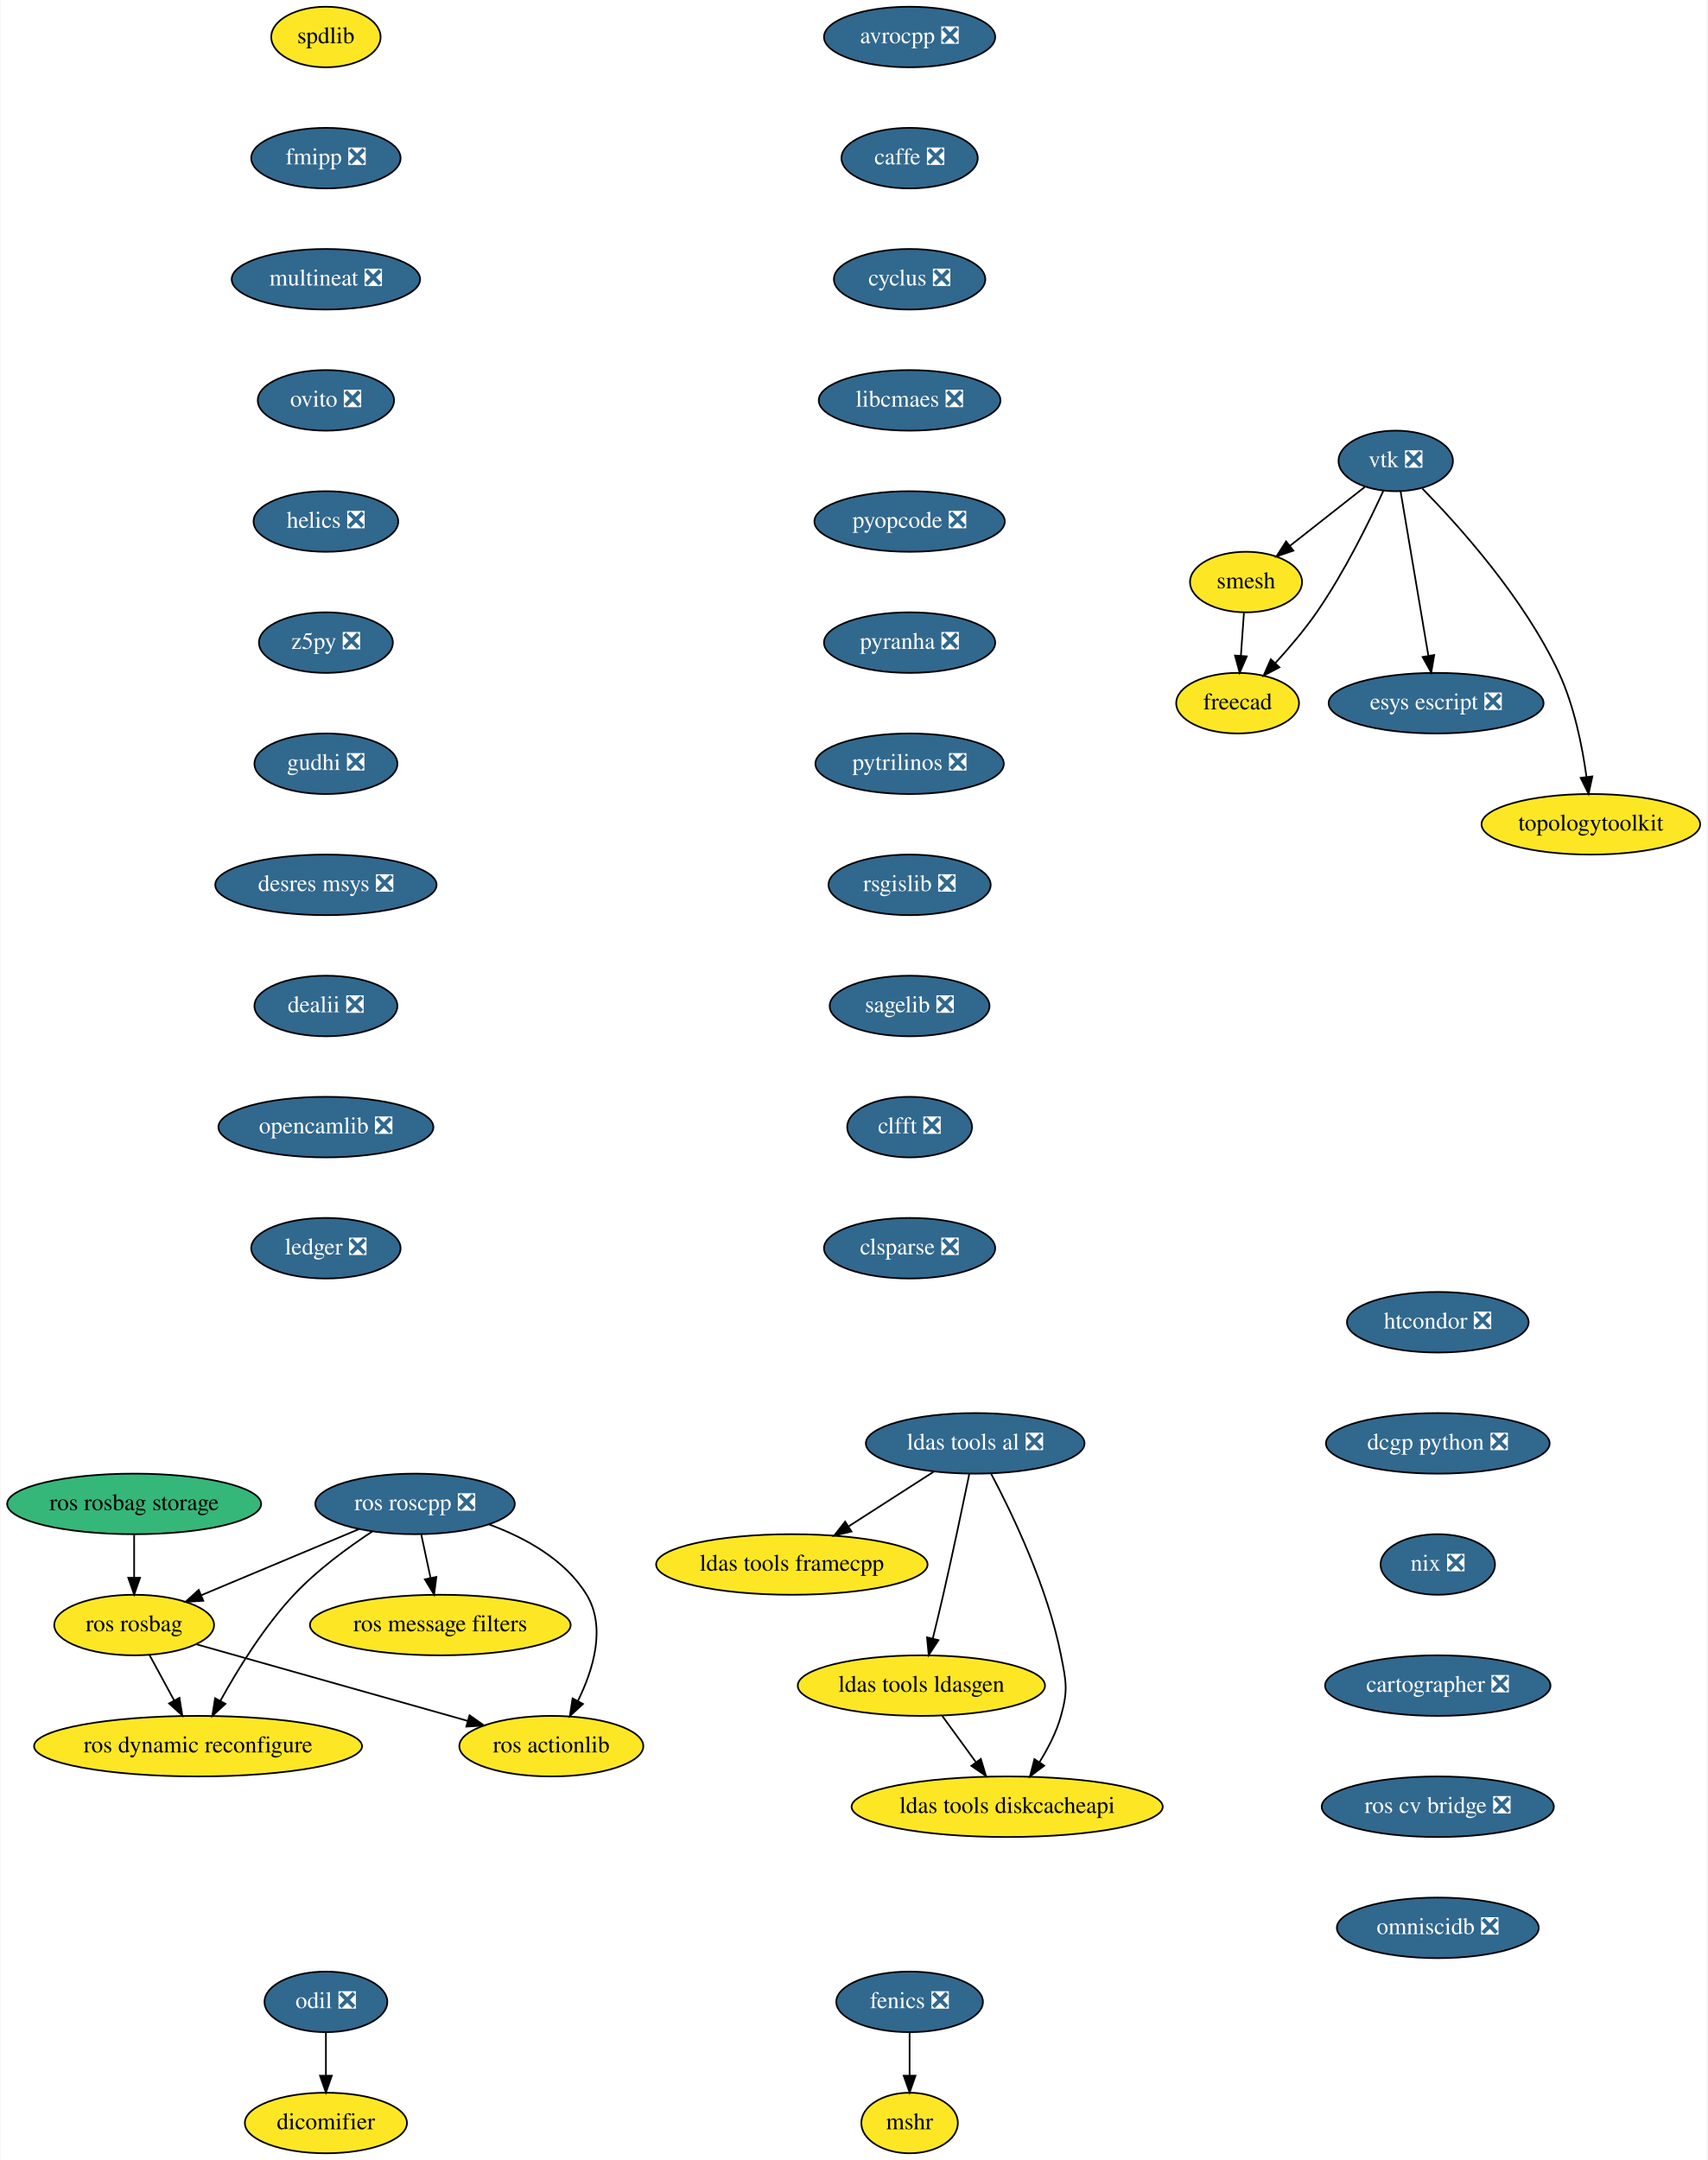
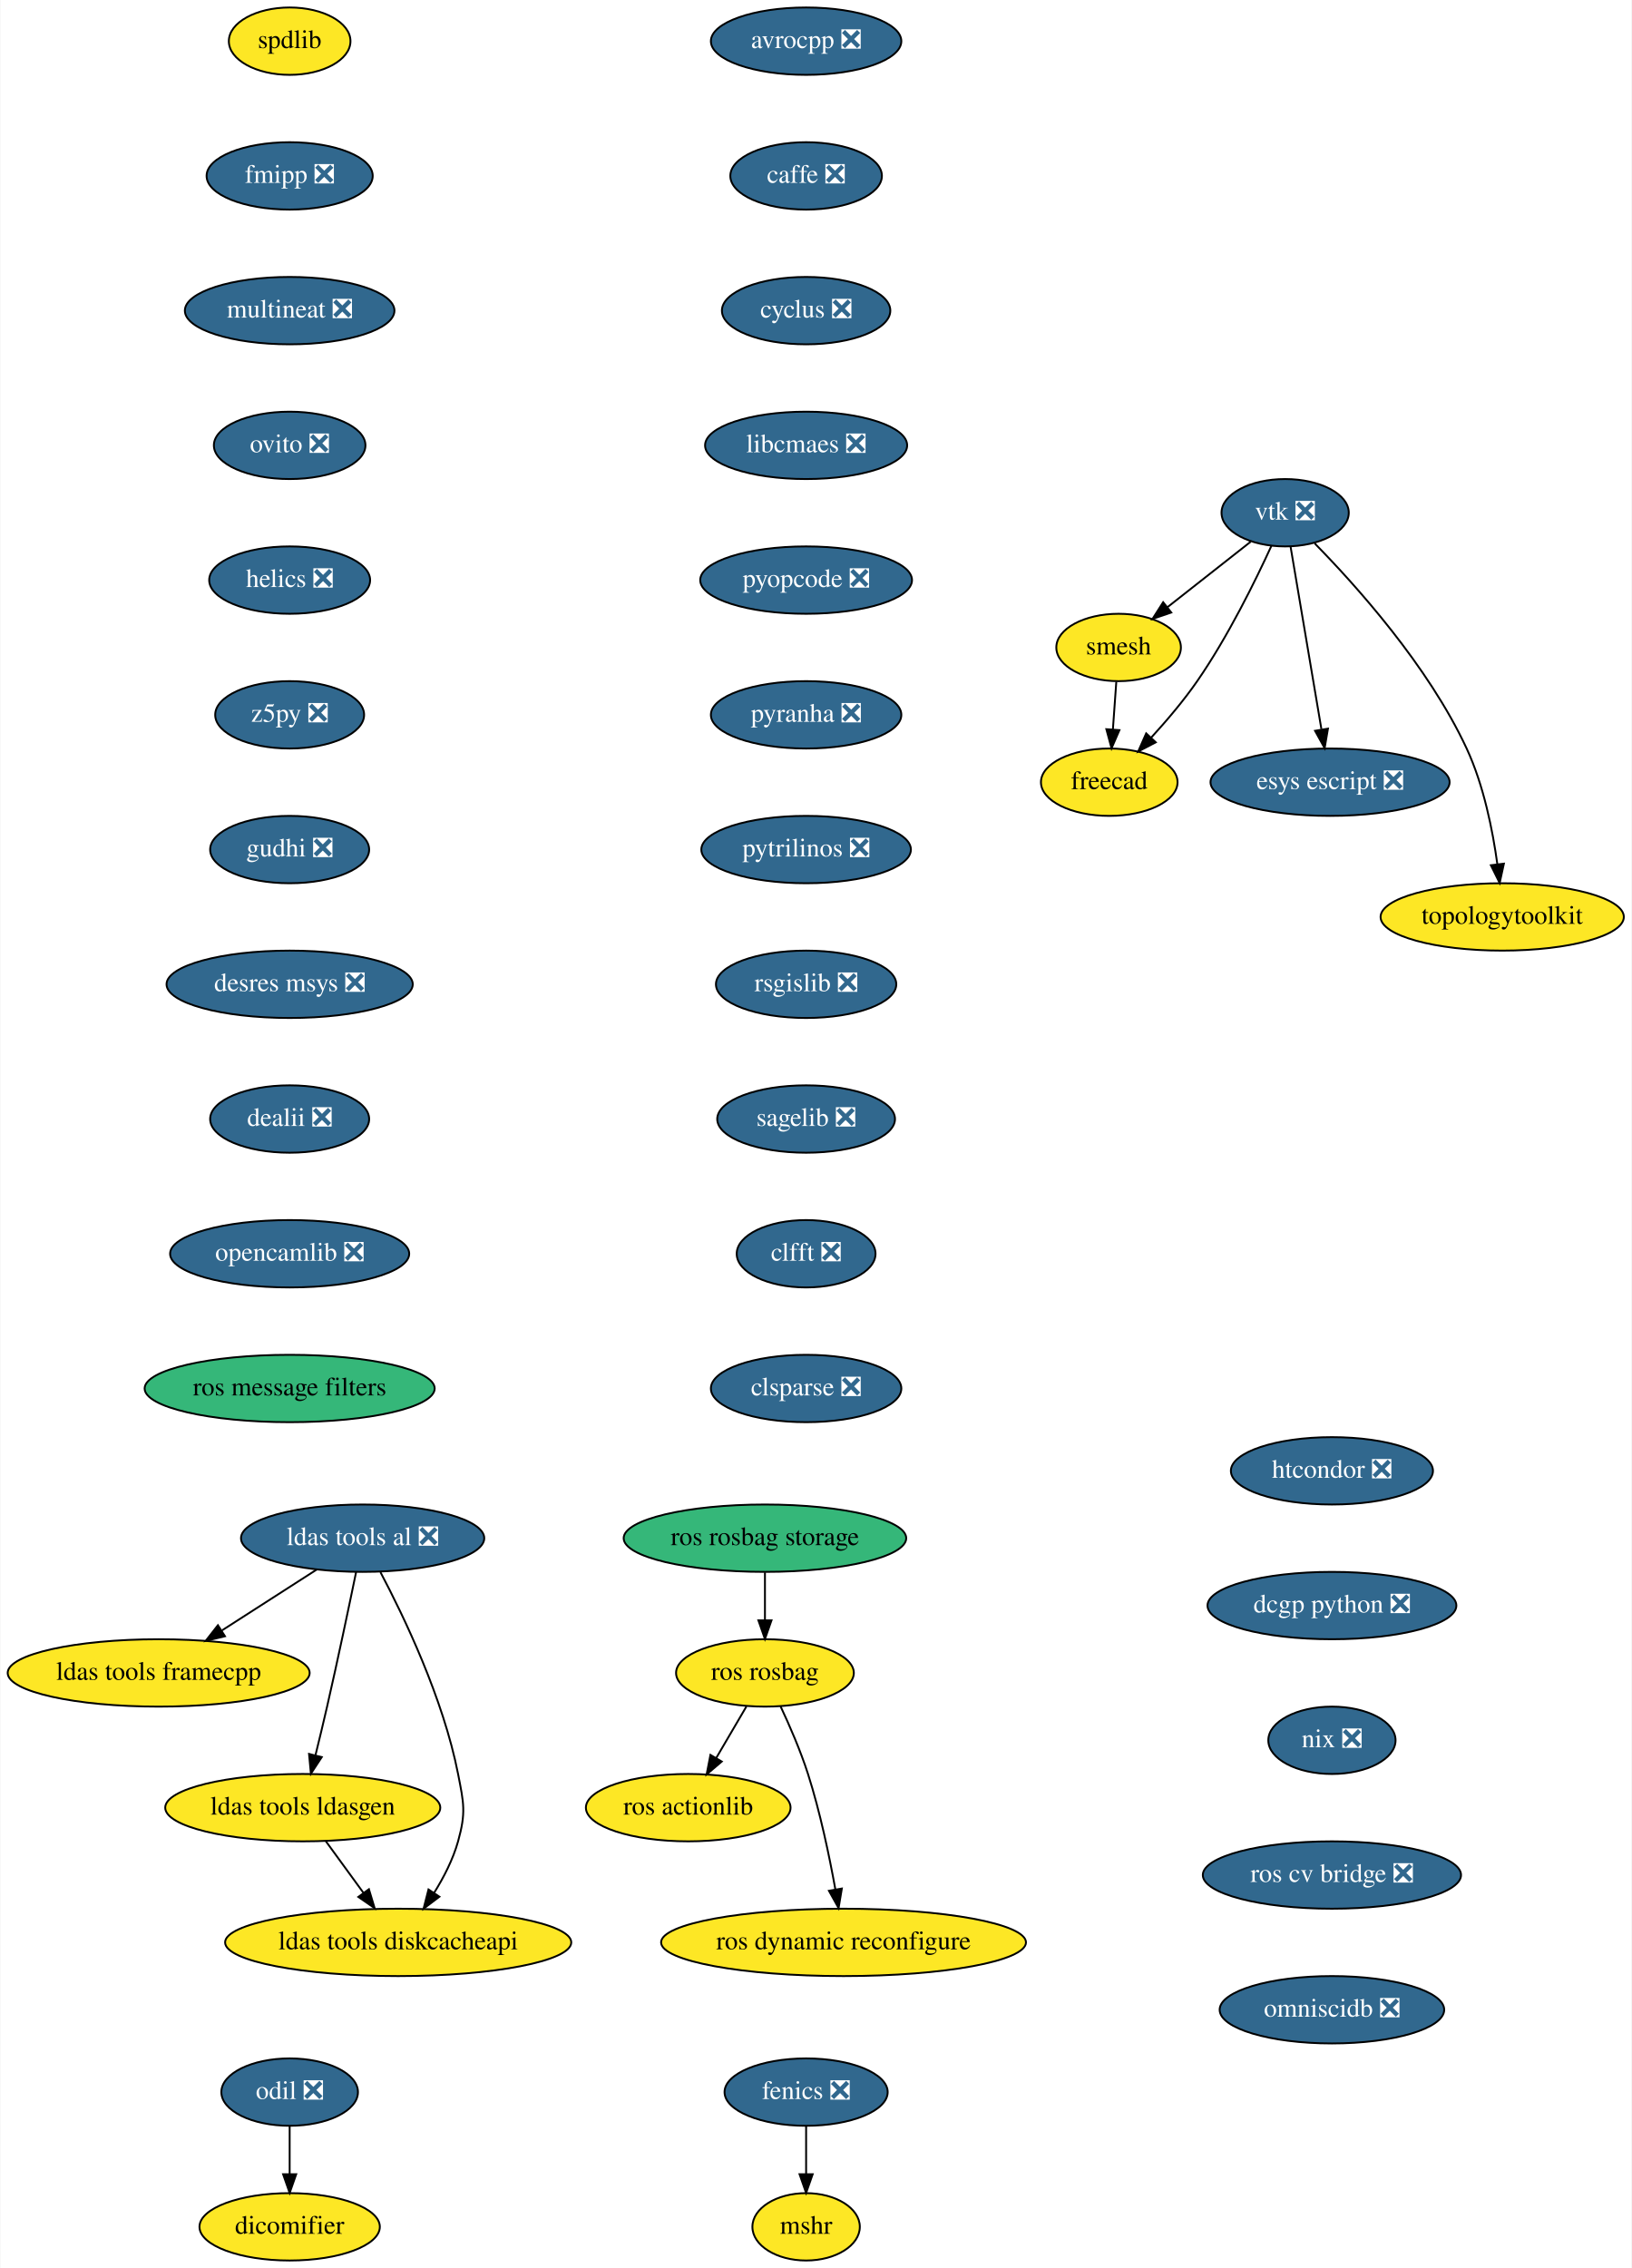
- <svg xmlns="http://www.w3.org/2000/svg" xmlns:xlink="http://www.w3.org/1999/xlink" width="1015pt" height="1284pt" viewBox="0.00 0.00 1014.50 1284.00">
-   <g id="graph0" class="graph" transform="scale(1 1) rotate(0) translate(4 1280)">
-     <polygon fill="white" stroke="transparent" points="-4,4 -4,-1280 1010.5,-1280 1010.5,4 -4,4" />
+ <svg xmlns="http://www.w3.org/2000/svg" xmlns:xlink="http://www.w3.org/1999/xlink" width="872pt" height="1212pt" viewBox="0.00 0.00 871.59 1212.00">
+   <g id="graph0" class="graph" transform="scale(1 1) rotate(0) translate(4 1208)">
+     <polygon fill="white" stroke="transparent" points="-4,4 -4,-1208 867.59,-1208 867.59,4 -4,4" />
    <g id="node1" class="node">
      <g id="a_node1">
        <a xlink:href="https://github.com/conda-forge/avrocpp-feedstock/pull/14" xlink:title="avrocpp ❎">
-           <ellipse fill="#31688e" stroke="black" cx="536.5" cy="-1258" rx="50.89" ry="18" />
-           <text text-anchor="middle" x="536.5" y="-1254.3" font-family="Times,serif" font-size="14.00" fill="white">avrocpp ❎</text>
+           <ellipse fill="#31688e" stroke="black" cx="426.59" cy="-1186" rx="50.89" ry="18" />
+           <text text-anchor="middle" x="426.59" y="-1182.3" font-family="Times,serif" font-size="14.00" fill="white">avrocpp ❎</text>
        </a>
      </g>
    </g>
    <g id="node2" class="node">
      <g id="a_node2">
        <a xlink:href="https://github.com/conda-forge/caffe-feedstock/pull/66" xlink:title="caffe ❎">
-           <ellipse fill="#31688e" stroke="black" cx="536.5" cy="-1186" rx="40.5" ry="18" />
-           <text text-anchor="middle" x="536.5" y="-1182.3" font-family="Times,serif" font-size="14.00" fill="white">caffe ❎</text>
+           <ellipse fill="#31688e" stroke="black" cx="426.59" cy="-1114" rx="40.5" ry="18" />
+           <text text-anchor="middle" x="426.59" y="-1110.3" font-family="Times,serif" font-size="14.00" fill="white">caffe ❎</text>
        </a>
      </g>
    </g>
    <g id="node3" class="node">
      <g id="a_node3">
        <a xlink:href="https://github.com/conda-forge/cyclus-feedstock/pull/57" xlink:title="cyclus ❎">
-           <ellipse fill="#31688e" stroke="black" cx="536.5" cy="-1114" rx="45" ry="18" />
-           <text text-anchor="middle" x="536.5" y="-1110.3" font-family="Times,serif" font-size="14.00" fill="white">cyclus ❎</text>
+           <ellipse fill="#31688e" stroke="black" cx="426.59" cy="-1042" rx="45" ry="18" />
+           <text text-anchor="middle" x="426.59" y="-1038.3" font-family="Times,serif" font-size="14.00" fill="white">cyclus ❎</text>
        </a>
      </g>
    </g>
    <g id="node4" class="node">
      <g id="a_node4">
        <a xlink:href="https://github.com/conda-forge/libcmaes-feedstock/pull/23" xlink:title="libcmaes ❎">
-           <ellipse fill="#31688e" stroke="black" cx="536.5" cy="-1042" rx="54" ry="18" />
-           <text text-anchor="middle" x="536.5" y="-1038.3" font-family="Times,serif" font-size="14.00" fill="white">libcmaes ❎</text>
+           <ellipse fill="#31688e" stroke="black" cx="426.59" cy="-970" rx="54" ry="18" />
+           <text text-anchor="middle" x="426.59" y="-966.3" font-family="Times,serif" font-size="14.00" fill="white">libcmaes ❎</text>
        </a>
      </g>
    </g>
    <g id="node7" class="node">
      <g id="a_node7">
        <a xlink:href="https://github.com/conda-forge/pyopcode-feedstock/pull/21" xlink:title="pyopcode ❎">
-           <ellipse fill="#31688e" stroke="black" cx="536.5" cy="-970" rx="56.59" ry="18" />
-           <text text-anchor="middle" x="536.5" y="-966.3" font-family="Times,serif" font-size="14.00" fill="white">pyopcode ❎</text>
+           <ellipse fill="#31688e" stroke="black" cx="426.59" cy="-898" rx="56.59" ry="18" />
+           <text text-anchor="middle" x="426.59" y="-894.3" font-family="Times,serif" font-size="14.00" fill="white">pyopcode ❎</text>
        </a>
      </g>
    </g>
    <g id="node5" class="node">
      <g id="a_node5">
        <a xlink:href="https://github.com/conda-forge/fenics-feedstock/pull/111" xlink:title="fenics ❎">
-           <ellipse fill="#31688e" stroke="black" cx="536.5" cy="-90" rx="43.59" ry="18" />
-           <text text-anchor="middle" x="536.5" y="-86.3" font-family="Times,serif" font-size="14.00" fill="white">fenics ❎</text>
+           <ellipse fill="#31688e" stroke="black" cx="426.59" cy="-90" rx="43.59" ry="18" />
+           <text text-anchor="middle" x="426.59" y="-86.3" font-family="Times,serif" font-size="14.00" fill="white">fenics ❎</text>
        </a>
      </g>
    </g>
    <g id="node6" class="node">
      <g id="a_node6">
        <a xlink:href="https://github.com/conda-forge/mshr-feedstock" xlink:title="mshr">
-           <ellipse fill="#fde725" stroke="black" cx="536.5" cy="-18" rx="28.7" ry="18" />
-           <text text-anchor="middle" x="536.5" y="-14.3" font-family="Times,serif" font-size="14.00">mshr</text>
+           <ellipse fill="#fde725" stroke="black" cx="426.59" cy="-18" rx="28.7" ry="18" />
+           <text text-anchor="middle" x="426.59" y="-14.3" font-family="Times,serif" font-size="14.00">mshr</text>
        </a>
      </g>
    </g>
    <g id="edge4" class="edge">
-       <path fill="none" stroke="black" d="M536.5,-71.7C536.5,-63.98 536.5,-54.71 536.5,-46.11" />
-       <polygon fill="black" stroke="black" points="540,-46.1 536.5,-36.1 533,-46.1 540,-46.1" />
+       <path fill="none" stroke="black" d="M426.59,-71.7C426.59,-63.98 426.59,-54.71 426.59,-46.11" />
+       <polygon fill="black" stroke="black" points="430.09,-46.1 426.59,-36.1 423.09,-46.1 430.09,-46.1" />
    </g>
    <g id="node8" class="node">
      <g id="a_node8">
        <a xlink:href="https://github.com/conda-forge/pyranha-feedstock/pull/17" xlink:title="pyranha ❎">
-           <ellipse fill="#31688e" stroke="black" cx="536.5" cy="-898" rx="50.89" ry="18" />
-           <text text-anchor="middle" x="536.5" y="-894.3" font-family="Times,serif" font-size="14.00" fill="white">pyranha ❎</text>
+           <ellipse fill="#31688e" stroke="black" cx="426.59" cy="-826" rx="50.89" ry="18" />
+           <text text-anchor="middle" x="426.59" y="-822.3" font-family="Times,serif" font-size="14.00" fill="white">pyranha ❎</text>
        </a>
      </g>
    </g>
    <g id="node9" class="node">
      <g id="a_node9">
        <a xlink:href="https://github.com/conda-forge/pytrilinos-feedstock/pull/30" xlink:title="pytrilinos ❎">
-           <ellipse fill="#31688e" stroke="black" cx="536.5" cy="-826" rx="56" ry="18" />
-           <text text-anchor="middle" x="536.5" y="-822.3" font-family="Times,serif" font-size="14.00" fill="white">pytrilinos ❎</text>
+           <ellipse fill="#31688e" stroke="black" cx="426.59" cy="-754" rx="56" ry="18" />
+           <text text-anchor="middle" x="426.59" y="-750.3" font-family="Times,serif" font-size="14.00" fill="white">pytrilinos ❎</text>
        </a>
      </g>
    </g>
    <g id="node10" class="node">
      <g id="a_node10">
        <a xlink:href="https://github.com/conda-forge/rsgislib-feedstock/pull/36" xlink:title="rsgislib ❎">
-           <ellipse fill="#31688e" stroke="black" cx="536.5" cy="-754" rx="48.19" ry="18" />
-           <text text-anchor="middle" x="536.5" y="-750.3" font-family="Times,serif" font-size="14.00" fill="white">rsgislib ❎</text>
+           <ellipse fill="#31688e" stroke="black" cx="426.59" cy="-682" rx="48.19" ry="18" />
+           <text text-anchor="middle" x="426.59" y="-678.3" font-family="Times,serif" font-size="14.00" fill="white">rsgislib ❎</text>
        </a>
      </g>
    </g>
    <g id="node11" class="node">
      <g id="a_node11">
        <a xlink:href="https://github.com/conda-forge/sagelib-feedstock/pull/104" xlink:title="sagelib ❎">
-           <ellipse fill="#31688e" stroke="black" cx="536.5" cy="-682" rx="47.5" ry="18" />
-           <text text-anchor="middle" x="536.5" y="-678.3" font-family="Times,serif" font-size="14.00" fill="white">sagelib ❎</text>
+           <ellipse fill="#31688e" stroke="black" cx="426.59" cy="-610" rx="47.5" ry="18" />
+           <text text-anchor="middle" x="426.59" y="-606.3" font-family="Times,serif" font-size="14.00" fill="white">sagelib ❎</text>
        </a>
      </g>
    </g>
    <g id="node12" class="node">
      <g id="a_node12">
        <a xlink:href="https://github.com/conda-forge/clfft-feedstock/pull/11" xlink:title="clfft ❎">
-           <ellipse fill="#31688e" stroke="black" cx="536.5" cy="-610" rx="37.09" ry="18" />
-           <text text-anchor="middle" x="536.5" y="-606.3" font-family="Times,serif" font-size="14.00" fill="white">clfft ❎</text>
+           <ellipse fill="#31688e" stroke="black" cx="426.59" cy="-538" rx="37.09" ry="18" />
+           <text text-anchor="middle" x="426.59" y="-534.3" font-family="Times,serif" font-size="14.00" fill="white">clfft ❎</text>
        </a>
      </g>
    </g>
    <g id="node18" class="node">
      <g id="a_node18">
        <a xlink:href="https://github.com/conda-forge/clsparse-feedstock/pull/8" xlink:title="clsparse ❎">
-           <ellipse fill="#31688e" stroke="black" cx="536.5" cy="-538" rx="50.89" ry="18" />
-           <text text-anchor="middle" x="536.5" y="-534.3" font-family="Times,serif" font-size="14.00" fill="white">clsparse ❎</text>
+           <ellipse fill="#31688e" stroke="black" cx="426.59" cy="-466" rx="50.89" ry="18" />
+           <text text-anchor="middle" x="426.59" y="-462.3" font-family="Times,serif" font-size="14.00" fill="white">clsparse ❎</text>
        </a>
      </g>
    </g>
    <g id="node13" class="node">
      <g id="a_node13">
        <a xlink:href="https://github.com/conda-forge/vtk-feedstock/pull/146" xlink:title="vtk ❎">
-           <ellipse fill="#31688e" stroke="black" cx="825.5" cy="-1006" rx="34" ry="18" />
-           <text text-anchor="middle" x="825.5" y="-1002.3" font-family="Times,serif" font-size="14.00" fill="white">vtk ❎</text>
+           <ellipse fill="#31688e" stroke="black" cx="682.59" cy="-934" rx="34" ry="18" />
+           <text text-anchor="middle" x="682.59" y="-930.3" font-family="Times,serif" font-size="14.00" fill="white">vtk ❎</text>
        </a>
      </g>
    </g>
    <g id="node14" class="node">
      <g id="a_node14">
        <a xlink:href="https://github.com/conda-forge/smesh-feedstock" xlink:title="smesh">
-           <ellipse fill="#fde725" stroke="black" cx="736.5" cy="-934" rx="33.29" ry="18" />
-           <text text-anchor="middle" x="736.5" y="-930.3" font-family="Times,serif" font-size="14.00">smesh</text>
+           <ellipse fill="#fde725" stroke="black" cx="593.59" cy="-862" rx="33.29" ry="18" />
+           <text text-anchor="middle" x="593.59" y="-858.3" font-family="Times,serif" font-size="14.00">smesh</text>
        </a>
      </g>
    </g>
    <g id="edge11" class="edge">
-       <path fill="none" stroke="black" d="M807.06,-990.5C794.21,-980.39 776.87,-966.75 762.6,-955.53" />
-       <polygon fill="black" stroke="black" points="764.64,-952.68 754.61,-949.25 760.31,-958.18 764.64,-952.68" />
+       <path fill="none" stroke="black" d="M664.15,-918.5C651.3,-908.39 633.97,-894.75 619.7,-883.53" />
+       <polygon fill="black" stroke="black" points="621.73,-880.68 611.71,-877.25 617.4,-886.18 621.73,-880.68" />
    </g>
    <g id="node15" class="node">
      <g id="a_node15">
        <a xlink:href="https://github.com/conda-forge/freecad-feedstock" xlink:title="freecad">
-           <ellipse fill="#fde725" stroke="black" cx="731.5" cy="-862" rx="36.5" ry="18" />
-           <text text-anchor="middle" x="731.5" y="-858.3" font-family="Times,serif" font-size="14.00">freecad</text>
+           <ellipse fill="#fde725" stroke="black" cx="588.59" cy="-790" rx="36.5" ry="18" />
+           <text text-anchor="middle" x="588.59" y="-786.3" font-family="Times,serif" font-size="14.00">freecad</text>
        </a>
      </g>
    </g>
    <g id="edge12" class="edge">
-       <path fill="none" stroke="black" d="M818.13,-988.24C809.69,-969.82 794.91,-939.7 778.5,-916 771.24,-905.52 762.16,-894.84 753.92,-885.84" />
-       <polygon fill="black" stroke="black" points="756.35,-883.31 746.96,-878.41 751.24,-888.1 756.35,-883.31" />
+       <path fill="none" stroke="black" d="M675.22,-916.24C666.79,-897.82 652.01,-867.7 635.59,-844 628.34,-833.52 619.25,-822.84 611.01,-813.84" />
+       <polygon fill="black" stroke="black" points="613.44,-811.31 604.05,-806.41 608.33,-816.1 613.44,-811.31" />
    </g>
    <g id="node16" class="node">
      <g id="a_node16">
        <a xlink:href="https://github.com/conda-forge/esys-escript-feedstock/pull/21" xlink:title="esys escript ❎">
-           <ellipse fill="#31688e" stroke="black" cx="849.5" cy="-862" rx="63.89" ry="18" />
-           <text text-anchor="middle" x="849.5" y="-858.3" font-family="Times,serif" font-size="14.00" fill="white">esys escript ❎</text>
+           <ellipse fill="#31688e" stroke="black" cx="706.59" cy="-790" rx="63.89" ry="18" />
+           <text text-anchor="middle" x="706.59" y="-786.3" font-family="Times,serif" font-size="14.00" fill="white">esys escript ❎</text>
        </a>
      </g>
    </g>
    <g id="edge13" class="edge">
-       <path fill="none" stroke="black" d="M828.39,-987.87C832.49,-963.67 840,-919.21 844.87,-890.39" />
-       <polygon fill="black" stroke="black" points="848.38,-890.63 846.59,-880.19 841.48,-889.47 848.38,-890.63" />
+       <path fill="none" stroke="black" d="M685.49,-915.87C689.58,-891.67 697.09,-847.21 701.96,-818.39" />
+       <polygon fill="black" stroke="black" points="705.47,-818.63 703.69,-808.19 698.57,-817.47 705.47,-818.63" />
    </g>
    <g id="node17" class="node">
      <g id="a_node17">
        <a xlink:href="https://github.com/conda-forge/topologytoolkit-feedstock" xlink:title="topologytoolkit">
-           <ellipse fill="#fde725" stroke="black" cx="941.5" cy="-790" rx="65" ry="18" />
-           <text text-anchor="middle" x="941.5" y="-786.3" font-family="Times,serif" font-size="14.00">topologytoolkit</text>
+           <ellipse fill="#fde725" stroke="black" cx="798.59" cy="-718" rx="65" ry="18" />
+           <text text-anchor="middle" x="798.59" y="-714.3" font-family="Times,serif" font-size="14.00">topologytoolkit</text>
        </a>
      </g>
    </g>
    <g id="edge14" class="edge">
-       <path fill="none" stroke="black" d="M841.29,-989.61C863.04,-967.45 901.89,-924.34 922.5,-880 931.63,-860.36 936.43,-836.23 938.92,-818.05" />
-       <polygon fill="black" stroke="black" points="942.4,-818.47 940.13,-808.12 935.45,-817.62 942.4,-818.47" />
+       <path fill="none" stroke="black" d="M698.38,-917.61C720.14,-895.45 758.98,-852.34 779.59,-808 788.72,-788.36 793.52,-764.23 796.01,-746.05" />
+       <polygon fill="black" stroke="black" points="799.49,-746.47 797.23,-736.12 792.54,-745.62 799.49,-746.47" />
    </g>
    <g id="edge15" class="edge">
-       <path fill="none" stroke="black" d="M735.26,-915.7C734.71,-907.98 734.05,-898.71 733.44,-890.11" />
-       <polygon fill="black" stroke="black" points="736.93,-889.83 732.72,-880.1 729.94,-890.33 736.93,-889.83" />
+       <path fill="none" stroke="black" d="M592.36,-843.7C591.81,-835.98 591.14,-826.71 590.53,-818.11" />
+       <polygon fill="black" stroke="black" points="594.02,-817.83 589.81,-808.1 587.04,-818.33 594.02,-817.83" />
    </g>
    <g id="node19" class="node">
      <g id="a_node19">
        <a xlink:href="https://github.com/conda-forge/spdlib-feedstock" xlink:title="spdlib">
-           <ellipse fill="#fde725" stroke="black" cx="189.5" cy="-1258" rx="32.5" ry="18" />
-           <text text-anchor="middle" x="189.5" y="-1254.3" font-family="Times,serif" font-size="14.00">spdlib</text>
+           <ellipse fill="#fde725" stroke="black" cx="150.59" cy="-1186" rx="32.5" ry="18" />
+           <text text-anchor="middle" x="150.59" y="-1182.3" font-family="Times,serif" font-size="14.00">spdlib</text>
        </a>
      </g>
    </g>
    <g id="node20" class="node">
      <g id="a_node20">
        <a xlink:href="https://github.com/conda-forge/fmipp-feedstock/pull/16" xlink:title="fmipp ❎">
-           <ellipse fill="#31688e" stroke="black" cx="189.5" cy="-1186" rx="44.39" ry="18" />
-           <text text-anchor="middle" x="189.5" y="-1182.3" font-family="Times,serif" font-size="14.00" fill="white">fmipp ❎</text>
+           <ellipse fill="#31688e" stroke="black" cx="150.59" cy="-1114" rx="44.39" ry="18" />
+           <text text-anchor="middle" x="150.59" y="-1110.3" font-family="Times,serif" font-size="14.00" fill="white">fmipp ❎</text>
        </a>
      </g>
    </g>
    <g id="node21" class="node">
      <g id="a_node21">
        <a xlink:href="https://github.com/conda-forge/multineat-feedstock/pull/5" xlink:title="multineat ❎">
-           <ellipse fill="#31688e" stroke="black" cx="189.5" cy="-1114" rx="56" ry="18" />
-           <text text-anchor="middle" x="189.5" y="-1110.3" font-family="Times,serif" font-size="14.00" fill="white">multineat ❎</text>
+           <ellipse fill="#31688e" stroke="black" cx="150.59" cy="-1042" rx="56" ry="18" />
+           <text text-anchor="middle" x="150.59" y="-1038.3" font-family="Times,serif" font-size="14.00" fill="white">multineat ❎</text>
        </a>
      </g>
    </g>
    <g id="node22" class="node">
      <g id="a_node22">
        <a xlink:href="https://github.com/conda-forge/ovito-feedstock/pull/30" xlink:title="ovito ❎">
-           <ellipse fill="#31688e" stroke="black" cx="189.5" cy="-1042" rx="40.5" ry="18" />
-           <text text-anchor="middle" x="189.5" y="-1038.3" font-family="Times,serif" font-size="14.00" fill="white">ovito ❎</text>
+           <ellipse fill="#31688e" stroke="black" cx="150.59" cy="-970" rx="40.5" ry="18" />
+           <text text-anchor="middle" x="150.59" y="-966.3" font-family="Times,serif" font-size="14.00" fill="white">ovito ❎</text>
        </a>
      </g>
    </g>
    <g id="node23" class="node">
      <g id="a_node23">
        <a xlink:href="https://github.com/conda-forge/helics-feedstock/pull/21" xlink:title="helics ❎">
-           <ellipse fill="#31688e" stroke="black" cx="189.5" cy="-970" rx="43" ry="18" />
-           <text text-anchor="middle" x="189.5" y="-966.3" font-family="Times,serif" font-size="14.00" fill="white">helics ❎</text>
+           <ellipse fill="#31688e" stroke="black" cx="150.59" cy="-898" rx="43" ry="18" />
+           <text text-anchor="middle" x="150.59" y="-894.3" font-family="Times,serif" font-size="14.00" fill="white">helics ❎</text>
        </a>
      </g>
    </g>
    <g id="node24" class="node">
      <g id="a_node24">
        <a xlink:href="https://github.com/conda-forge/z5py-feedstock/pull/33" xlink:title="z5py ❎">
-           <ellipse fill="#31688e" stroke="black" cx="189.5" cy="-898" rx="39.79" ry="18" />
-           <text text-anchor="middle" x="189.5" y="-894.3" font-family="Times,serif" font-size="14.00" fill="white">z5py ❎</text>
+           <ellipse fill="#31688e" stroke="black" cx="150.59" cy="-826" rx="39.79" ry="18" />
+           <text text-anchor="middle" x="150.59" y="-822.3" font-family="Times,serif" font-size="14.00" fill="white">z5py ❎</text>
        </a>
      </g>
    </g>
    <g id="node25" class="node">
      <g id="a_node25">
        <a xlink:href="https://github.com/conda-forge/gudhi-feedstock/pull/22" xlink:title="gudhi ❎">
-           <ellipse fill="#31688e" stroke="black" cx="189.5" cy="-826" rx="42.49" ry="18" />
-           <text text-anchor="middle" x="189.5" y="-822.3" font-family="Times,serif" font-size="14.00" fill="white">gudhi ❎</text>
+           <ellipse fill="#31688e" stroke="black" cx="150.59" cy="-754" rx="42.49" ry="18" />
+           <text text-anchor="middle" x="150.59" y="-750.3" font-family="Times,serif" font-size="14.00" fill="white">gudhi ❎</text>
        </a>
      </g>
    </g>
    <g id="node30" class="node">
      <g id="a_node30">
        <a xlink:href="https://github.com/conda-forge/desres-msys-feedstock/pull/11" xlink:title="desres msys ❎">
-           <ellipse fill="#31688e" stroke="black" cx="189.5" cy="-754" rx="65.79" ry="18" />
-           <text text-anchor="middle" x="189.5" y="-750.3" font-family="Times,serif" font-size="14.00" fill="white">desres msys ❎</text>
+           <ellipse fill="#31688e" stroke="black" cx="150.59" cy="-682" rx="65.79" ry="18" />
+           <text text-anchor="middle" x="150.59" y="-678.3" font-family="Times,serif" font-size="14.00" fill="white">desres msys ❎</text>
        </a>
      </g>
    </g>
    <g id="node26" class="node">
      <g id="a_node26">
        <a xlink:href="https://github.com/conda-forge/ldas-tools-al-feedstock/pull/15" xlink:title="ldas tools al ❎">
-           <ellipse fill="#31688e" stroke="black" cx="575.5" cy="-422" rx="65" ry="18" />
-           <text text-anchor="middle" x="575.5" y="-418.3" font-family="Times,serif" font-size="14.00" fill="white">ldas tools al ❎</text>
+           <ellipse fill="#31688e" stroke="black" cx="189.59" cy="-386" rx="65" ry="18" />
+           <text text-anchor="middle" x="189.59" y="-382.3" font-family="Times,serif" font-size="14.00" fill="white">ldas tools al ❎</text>
        </a>
      </g>
    </g>
    <g id="node27" class="node">
      <g id="a_node27">
        <a xlink:href="https://github.com/conda-forge/ldas-tools-framecpp-feedstock" xlink:title="ldas tools framecpp">
-           <ellipse fill="#fde725" stroke="black" cx="466.5" cy="-350" rx="80.69" ry="18" />
-           <text text-anchor="middle" x="466.5" y="-346.3" font-family="Times,serif" font-size="14.00">ldas tools framecpp</text>
+           <ellipse fill="#fde725" stroke="black" cx="80.59" cy="-314" rx="80.69" ry="18" />
+           <text text-anchor="middle" x="80.59" y="-310.3" font-family="Times,serif" font-size="14.00">ldas tools framecpp</text>
        </a>
      </g>
    </g>
    <g id="edge23" class="edge">
-       <path fill="none" stroke="black" d="M551.04,-405.29C536.1,-395.7 516.79,-383.3 500.4,-372.77" />
-       <polygon fill="black" stroke="black" points="501.94,-369.6 491.64,-367.14 498.16,-375.49 501.94,-369.6" />
+       <path fill="none" stroke="black" d="M165.13,-369.29C150.2,-359.7 130.89,-347.3 114.49,-336.77" />
+       <polygon fill="black" stroke="black" points="116.03,-333.6 105.73,-331.14 112.25,-339.49 116.03,-333.6" />
    </g>
    <g id="node28" class="node">
      <g id="a_node28">
        <a xlink:href="https://github.com/conda-forge/ldas-tools-ldasgen-feedstock" xlink:title="ldas tools ldasgen">
-           <ellipse fill="#fde725" stroke="black" cx="543.5" cy="-278" rx="73.5" ry="18" />
-           <text text-anchor="middle" x="543.5" y="-274.3" font-family="Times,serif" font-size="14.00">ldas tools ldasgen</text>
+           <ellipse fill="#fde725" stroke="black" cx="157.59" cy="-242" rx="73.5" ry="18" />
+           <text text-anchor="middle" x="157.59" y="-238.3" font-family="Times,serif" font-size="14.00">ldas tools ldasgen</text>
        </a>
      </g>
    </g>
    <g id="edge24" class="edge">
-       <path fill="none" stroke="black" d="M572.01,-403.9C568.31,-385.96 562.22,-356.95 556.5,-332 554.56,-323.56 552.35,-314.39 550.31,-306.09" />
-       <polygon fill="black" stroke="black" points="553.65,-305.02 547.85,-296.15 546.86,-306.7 553.65,-305.02" />
+       <path fill="none" stroke="black" d="M186.1,-367.9C182.4,-349.96 176.31,-320.95 170.59,-296 168.66,-287.56 166.45,-278.39 164.4,-270.09" />
+       <polygon fill="black" stroke="black" points="167.74,-269.02 161.94,-260.15 160.95,-270.7 167.74,-269.02" />
    </g>
    <g id="node29" class="node">
      <g id="a_node29">
        <a xlink:href="https://github.com/conda-forge/ldas-tools-diskcacheapi-feedstock" xlink:title="ldas tools diskcacheapi">
-           <ellipse fill="#fde725" stroke="black" cx="594.5" cy="-206" rx="92.5" ry="18" />
-           <text text-anchor="middle" x="594.5" y="-202.3" font-family="Times,serif" font-size="14.00">ldas tools diskcacheapi</text>
+           <ellipse fill="#fde725" stroke="black" cx="208.59" cy="-170" rx="92.5" ry="18" />
+           <text text-anchor="middle" x="208.59" y="-166.3" font-family="Times,serif" font-size="14.00">ldas tools diskcacheapi</text>
        </a>
      </g>
    </g>
    <g id="edge25" class="edge">
-       <path fill="none" stroke="black" d="M585,-403.87C597.43,-380.38 618.56,-336.48 626.5,-296 629.58,-280.3 630.79,-275.41 626.5,-260 623.83,-250.42 618.91,-240.84 613.72,-232.51" />
-       <polygon fill="black" stroke="black" points="616.52,-230.41 608.06,-224.03 610.7,-234.29 616.52,-230.41" />
+       <path fill="none" stroke="black" d="M199.1,-367.87C211.52,-344.38 232.65,-300.48 240.59,-260 243.67,-244.3 244.89,-239.41 240.59,-224 237.92,-214.42 233,-204.84 227.81,-196.51" />
+       <polygon fill="black" stroke="black" points="230.61,-194.41 222.16,-188.03 224.79,-198.29 230.61,-194.41" />
    </g>
    <g id="edge26" class="edge">
-       <path fill="none" stroke="black" d="M555.85,-260.05C561.89,-251.75 569.3,-241.58 576.01,-232.38" />
-       <polygon fill="black" stroke="black" points="578.85,-234.42 581.91,-224.28 573.2,-230.3 578.85,-234.42" />
+       <path fill="none" stroke="black" d="M169.94,-224.05C175.99,-215.75 183.4,-205.58 190.1,-196.38" />
+       <polygon fill="black" stroke="black" points="192.95,-198.42 196.01,-188.28 187.29,-194.3 192.95,-198.42" />
    </g>
    <g id="node31" class="node">
      <g id="a_node31">
        <a xlink:href="https://github.com/conda-forge/dealii-feedstock/pull/10" xlink:title="dealii ❎">
-           <ellipse fill="#31688e" stroke="black" cx="189.5" cy="-682" rx="42.49" ry="18" />
-           <text text-anchor="middle" x="189.5" y="-678.3" font-family="Times,serif" font-size="14.00" fill="white">dealii ❎</text>
+           <ellipse fill="#31688e" stroke="black" cx="150.59" cy="-610" rx="42.49" ry="18" />
+           <text text-anchor="middle" x="150.59" y="-606.3" font-family="Times,serif" font-size="14.00" fill="white">dealii ❎</text>
        </a>
      </g>
    </g>
    <g id="node32" class="node">
      <g id="a_node32">
        <a xlink:href="https://github.com/conda-forge/opencamlib-feedstock/pull/5" xlink:title="opencamlib ❎">
-           <ellipse fill="#31688e" stroke="black" cx="189.5" cy="-610" rx="63.89" ry="18" />
-           <text text-anchor="middle" x="189.5" y="-606.3" font-family="Times,serif" font-size="14.00" fill="white">opencamlib ❎</text>
+           <ellipse fill="#31688e" stroke="black" cx="150.59" cy="-538" rx="63.89" ry="18" />
+           <text text-anchor="middle" x="150.59" y="-534.3" font-family="Times,serif" font-size="14.00" fill="white">opencamlib ❎</text>
        </a>
      </g>
    </g>
    <g id="node33" class="node">
      <g id="a_node33">
-         <a xlink:href="https://github.com/conda-forge/ledger-feedstock/pull/6" xlink:title="ledger ❎">
-           <ellipse fill="#31688e" stroke="black" cx="189.5" cy="-538" rx="44.39" ry="18" />
-           <text text-anchor="middle" x="189.5" y="-534.3" font-family="Times,serif" font-size="14.00" fill="white">ledger ❎</text>
+         <a xlink:href="https://github.com/conda-forge/ros-message-filters-feedstock" xlink:title="ros message filters">
+           <ellipse fill="#35b779" stroke="black" cx="150.59" cy="-466" rx="77.5" ry="18" />
+           <text text-anchor="middle" x="150.59" y="-462.3" font-family="Times,serif" font-size="14.00">ros message filters</text>
        </a>
      </g>
    </g>
    <g id="node34" class="node">
      <g id="a_node34">
-         <a xlink:href="https://github.com/conda-forge/ros-roscpp-feedstock/pull/8" xlink:title="ros roscpp ❎">
-           <ellipse fill="#31688e" stroke="black" cx="242.5" cy="-386" rx="59.29" ry="18" />
-           <text text-anchor="middle" x="242.5" y="-382.3" font-family="Times,serif" font-size="14.00" fill="white">ros roscpp ❎</text>
+         <a xlink:href="https://github.com/conda-forge/ros-rosbag-storage-feedstock" xlink:title="ros rosbag storage">
+           <ellipse fill="#35b779" stroke="black" cx="404.59" cy="-386" rx="75.5" ry="18" />
+           <text text-anchor="middle" x="404.59" y="-382.3" font-family="Times,serif" font-size="14.00">ros rosbag storage</text>
        </a>
      </g>
    </g>
    <g id="node35" class="node">
      <g id="a_node35">
-         <a xlink:href="https://github.com/conda-forge/ros-message-filters-feedstock" xlink:title="ros message filters">
-           <ellipse fill="#fde725" stroke="black" cx="257.5" cy="-314" rx="77.5" ry="18" />
-           <text text-anchor="middle" x="257.5" y="-310.3" font-family="Times,serif" font-size="14.00">ros message filters</text>
+         <a xlink:href="https://github.com/conda-forge/ros-rosbag-feedstock" xlink:title="ros rosbag">
+           <ellipse fill="#fde725" stroke="black" cx="404.59" cy="-314" rx="47.5" ry="18" />
+           <text text-anchor="middle" x="404.59" y="-310.3" font-family="Times,serif" font-size="14.00">ros rosbag</text>
        </a>
      </g>
    </g>
    <g id="edge31" class="edge">
-       <path fill="none" stroke="black" d="M246.21,-367.7C247.86,-359.98 249.85,-350.71 251.69,-342.11" />
-       <polygon fill="black" stroke="black" points="255.16,-342.62 253.83,-332.1 248.32,-341.15 255.16,-342.62" />
+       <path fill="none" stroke="black" d="M404.59,-367.7C404.59,-359.98 404.59,-350.71 404.59,-342.11" />
+       <polygon fill="black" stroke="black" points="408.09,-342.1 404.59,-332.1 401.09,-342.1 408.09,-342.1" />
    </g>
    <g id="node36" class="node">
      <g id="a_node36">
-         <a xlink:href="https://github.com/conda-forge/ros-rosbag-feedstock" xlink:title="ros rosbag">
-           <ellipse fill="#fde725" stroke="black" cx="75.5" cy="-314" rx="47.5" ry="18" />
-           <text text-anchor="middle" x="75.5" y="-310.3" font-family="Times,serif" font-size="14.00">ros rosbag</text>
+         <a xlink:href="https://github.com/conda-forge/ros-actionlib-feedstock" xlink:title="ros actionlib">
+           <ellipse fill="#fde725" stroke="black" cx="363.59" cy="-242" rx="54.69" ry="18" />
+           <text text-anchor="middle" x="363.59" y="-238.3" font-family="Times,serif" font-size="14.00">ros actionlib</text>
        </a>
      </g>
    </g>
    <g id="edge32" class="edge">
-       <path fill="none" stroke="black" d="M209.11,-371C182.08,-359.68 143.95,-343.69 115.33,-331.7" />
-       <polygon fill="black" stroke="black" points="116.6,-328.43 106.02,-327.79 113.89,-334.89 116.6,-328.43" />
+       <path fill="none" stroke="black" d="M394.67,-296.05C389.83,-287.8 383.92,-277.7 378.55,-268.54" />
+       <polygon fill="black" stroke="black" points="381.5,-266.65 373.43,-259.79 375.46,-270.19 381.5,-266.65" />
    </g>
    <g id="node37" class="node">
      <g id="a_node37">
-         <a xlink:href="https://github.com/conda-forge/ros-actionlib-feedstock" xlink:title="ros actionlib">
-           <ellipse fill="#fde725" stroke="black" cx="323.5" cy="-242" rx="54.69" ry="18" />
-           <text text-anchor="middle" x="323.5" y="-238.3" font-family="Times,serif" font-size="14.00">ros actionlib</text>
+         <a xlink:href="https://github.com/conda-forge/ros-dynamic-reconfigure-feedstock" xlink:title="ros dynamic reconfigure">
+           <ellipse fill="#fde725" stroke="black" cx="446.59" cy="-170" rx="97.5" ry="18" />
+           <text text-anchor="middle" x="446.59" y="-166.3" font-family="Times,serif" font-size="14.00">ros dynamic reconfigure</text>
        </a>
      </g>
    </g>
    <g id="edge33" class="edge">
-       <path fill="none" stroke="black" d="M286.43,-373.84C307.91,-365.93 331.81,-352.89 344.5,-332 356.2,-312.73 348.46,-287.45 339.24,-268.76" />
-       <polygon fill="black" stroke="black" points="342.32,-267.1 334.53,-259.91 336.14,-270.39 342.32,-267.1" />
+       <path fill="none" stroke="black" d="M412.93,-296.15C417.75,-285.89 423.62,-272.42 427.59,-260 434.09,-239.72 439.01,-216.12 442.22,-198.32" />
+       <polygon fill="black" stroke="black" points="445.69,-198.78 443.95,-188.33 438.79,-197.58 445.69,-198.78" />
    </g>
    <g id="node38" class="node">
      <g id="a_node38">
-         <a xlink:href="https://github.com/conda-forge/ros-dynamic-reconfigure-feedstock" xlink:title="ros dynamic reconfigure">
-           <ellipse fill="#fde725" stroke="black" cx="113.5" cy="-242" rx="97.5" ry="18" />
-           <text text-anchor="middle" x="113.5" y="-238.3" font-family="Times,serif" font-size="14.00">ros dynamic reconfigure</text>
-         </a>
-       </g>
-     </g>
-     <g id="edge34" class="edge">
-       <path fill="none" stroke="black" d="M217.03,-369.6C202.37,-359.95 184.19,-346.61 170.5,-332 152.68,-312.99 137.09,-287.68 126.74,-268.91" />
-       <polygon fill="black" stroke="black" points="129.78,-267.17 121.96,-260.02 123.62,-270.49 129.78,-267.17" />
-     </g>
-     <g id="edge35" class="edge">
-       <path fill="none" stroke="black" d="M112.36,-302.6C155.19,-290.51 226.07,-270.5 273.75,-257.04" />
-       <polygon fill="black" stroke="black" points="274.88,-260.36 283.56,-254.27 272.98,-253.62 274.88,-260.36" />
-     </g>
-     <g id="edge36" class="edge">
-       <path fill="none" stroke="black" d="M84.7,-296.05C89.07,-288.01 94.39,-278.2 99.26,-269.23" />
-       <polygon fill="black" stroke="black" points="102.43,-270.73 104.12,-260.28 96.28,-267.39 102.43,-270.73" />
+         <a xlink:href="https://github.com/conda-forge/htcondor-feedstock/pull/18" xlink:title="htcondor ❎">
+           <ellipse fill="#31688e" stroke="black" cx="707.59" cy="-422" rx="54" ry="18" />
+           <text text-anchor="middle" x="707.59" y="-418.3" font-family="Times,serif" font-size="14.00" fill="white">htcondor ❎</text>
+         </a>
+       </g>
    </g>
    <g id="node39" class="node">
      <g id="a_node39">
-         <a xlink:href="https://github.com/conda-forge/ros-rosbag-storage-feedstock" xlink:title="ros rosbag storage">
-           <ellipse fill="#35b779" stroke="black" cx="75.5" cy="-386" rx="75.5" ry="18" />
-           <text text-anchor="middle" x="75.5" y="-382.3" font-family="Times,serif" font-size="14.00">ros rosbag storage</text>
-         </a>
-       </g>
-     </g>
-     <g id="edge37" class="edge">
-       <path fill="none" stroke="black" d="M75.5,-367.7C75.5,-359.98 75.5,-350.71 75.5,-342.11" />
-       <polygon fill="black" stroke="black" points="79,-342.1 75.5,-332.1 72,-342.1 79,-342.1" />
+         <a xlink:href="https://github.com/conda-forge/dcgp-python-feedstock/pull/14" xlink:title="dcgp python ❎">
+           <ellipse fill="#31688e" stroke="black" cx="707.59" cy="-350" rx="66.5" ry="18" />
+           <text text-anchor="middle" x="707.59" y="-346.3" font-family="Times,serif" font-size="14.00" fill="white">dcgp python ❎</text>
+         </a>
+       </g>
    </g>
    <g id="node40" class="node">
      <g id="a_node40">
-         <a xlink:href="https://github.com/conda-forge/htcondor-feedstock/pull/18" xlink:title="htcondor ❎">
-           <ellipse fill="#31688e" stroke="black" cx="850.5" cy="-494" rx="54" ry="18" />
-           <text text-anchor="middle" x="850.5" y="-490.3" font-family="Times,serif" font-size="14.00" fill="white">htcondor ❎</text>
+         <a xlink:href="https://github.com/conda-forge/nix-feedstock/pull/8" xlink:title="nix ❎">
+           <ellipse fill="#31688e" stroke="black" cx="707.59" cy="-278" rx="34" ry="18" />
+           <text text-anchor="middle" x="707.59" y="-274.3" font-family="Times,serif" font-size="14.00" fill="white">nix ❎</text>
+         </a>
+       </g>
+     </g>
+     <g id="node43" class="node">
+       <g id="a_node43">
+         <a xlink:href="https://github.com/conda-forge/ros-cv-bridge-feedstock/pull/7" xlink:title="ros cv bridge ❎">
+           <ellipse fill="#31688e" stroke="black" cx="707.59" cy="-206" rx="69" ry="18" />
+           <text text-anchor="middle" x="707.59" y="-202.3" font-family="Times,serif" font-size="14.00" fill="white">ros cv bridge ❎</text>
        </a>
      </g>
    </g>
    <g id="node41" class="node">
      <g id="a_node41">
-         <a xlink:href="https://github.com/conda-forge/dcgp-python-feedstock/pull/14" xlink:title="dcgp python ❎">
-           <ellipse fill="#31688e" stroke="black" cx="850.5" cy="-422" rx="66.5" ry="18" />
-           <text text-anchor="middle" x="850.5" y="-418.3" font-family="Times,serif" font-size="14.00" fill="white">dcgp python ❎</text>
+         <a xlink:href="https://github.com/conda-forge/odil-feedstock/pull/8" xlink:title="odil ❎">
+           <ellipse fill="#31688e" stroke="black" cx="150.59" cy="-90" rx="36.5" ry="18" />
+           <text text-anchor="middle" x="150.59" y="-86.3" font-family="Times,serif" font-size="14.00" fill="white">odil ❎</text>
        </a>
      </g>
    </g>
    <g id="node42" class="node">
      <g id="a_node42">
-         <a xlink:href="https://github.com/conda-forge/nix-feedstock/pull/8" xlink:title="nix ❎">
-           <ellipse fill="#31688e" stroke="black" cx="850.5" cy="-350" rx="34" ry="18" />
-           <text text-anchor="middle" x="850.5" y="-346.3" font-family="Times,serif" font-size="14.00" fill="white">nix ❎</text>
-         </a>
-       </g>
-     </g>
-     <g id="node45" class="node">
-       <g id="a_node45">
-         <a xlink:href="https://github.com/conda-forge/cartographer-feedstock/pull/4" xlink:title="cartographer ❎">
-           <ellipse fill="#31688e" stroke="black" cx="850.5" cy="-278" rx="67" ry="18" />
-           <text text-anchor="middle" x="850.5" y="-274.3" font-family="Times,serif" font-size="14.00" fill="white">cartographer ❎</text>
-         </a>
-       </g>
-     </g>
-     <g id="node43" class="node">
-       <g id="a_node43">
-         <a xlink:href="https://github.com/conda-forge/odil-feedstock/pull/8" xlink:title="odil ❎">
-           <ellipse fill="#31688e" stroke="black" cx="189.5" cy="-90" rx="36.5" ry="18" />
-           <text text-anchor="middle" x="189.5" y="-86.3" font-family="Times,serif" font-size="14.00" fill="white">odil ❎</text>
-         </a>
-       </g>
+         <a xlink:href="https://github.com/conda-forge/dicomifier-feedstock" xlink:title="dicomifier">
+           <ellipse fill="#fde725" stroke="black" cx="150.59" cy="-18" rx="48.19" ry="18" />
+           <text text-anchor="middle" x="150.59" y="-14.3" font-family="Times,serif" font-size="14.00">dicomifier</text>
+         </a>
+       </g>
+     </g>
+     <g id="edge36" class="edge">
+       <path fill="none" stroke="black" d="M150.59,-71.7C150.59,-63.98 150.59,-54.71 150.59,-46.11" />
+       <polygon fill="black" stroke="black" points="154.09,-46.1 150.59,-36.1 147.09,-46.1 154.09,-46.1" />
    </g>
    <g id="node44" class="node">
      <g id="a_node44">
-         <a xlink:href="https://github.com/conda-forge/dicomifier-feedstock" xlink:title="dicomifier">
-           <ellipse fill="#fde725" stroke="black" cx="189.5" cy="-18" rx="48.19" ry="18" />
-           <text text-anchor="middle" x="189.5" y="-14.3" font-family="Times,serif" font-size="14.00">dicomifier</text>
-         </a>
-       </g>
-     </g>
-     <g id="edge40" class="edge">
-       <path fill="none" stroke="black" d="M189.5,-71.7C189.5,-63.98 189.5,-54.71 189.5,-46.11" />
-       <polygon fill="black" stroke="black" points="193,-46.1 189.5,-36.1 186,-46.1 193,-46.1" />
-     </g>
-     <g id="node46" class="node">
-       <g id="a_node46">
-         <a xlink:href="https://github.com/conda-forge/ros-cv-bridge-feedstock/pull/7" xlink:title="ros cv bridge ❎">
-           <ellipse fill="#31688e" stroke="black" cx="850.5" cy="-206" rx="69" ry="18" />
-           <text text-anchor="middle" x="850.5" y="-202.3" font-family="Times,serif" font-size="14.00" fill="white">ros cv bridge ❎</text>
-         </a>
-       </g>
-     </g>
-     <g id="node47" class="node">
-       <g id="a_node47">
        <a xlink:href="https://github.com/conda-forge/omniscidb-feedstock/pull/16" xlink:title="omniscidb ❎">
-           <ellipse fill="#31688e" stroke="black" cx="850.5" cy="-134" rx="60" ry="18" />
-           <text text-anchor="middle" x="850.5" y="-130.3" font-family="Times,serif" font-size="14.00" fill="white">omniscidb ❎</text>
+           <ellipse fill="#31688e" stroke="black" cx="707.59" cy="-134" rx="60" ry="18" />
+           <text text-anchor="middle" x="707.59" y="-130.3" font-family="Times,serif" font-size="14.00" fill="white">omniscidb ❎</text>
        </a>
      </g>
    </g>
  </g>
</svg>
